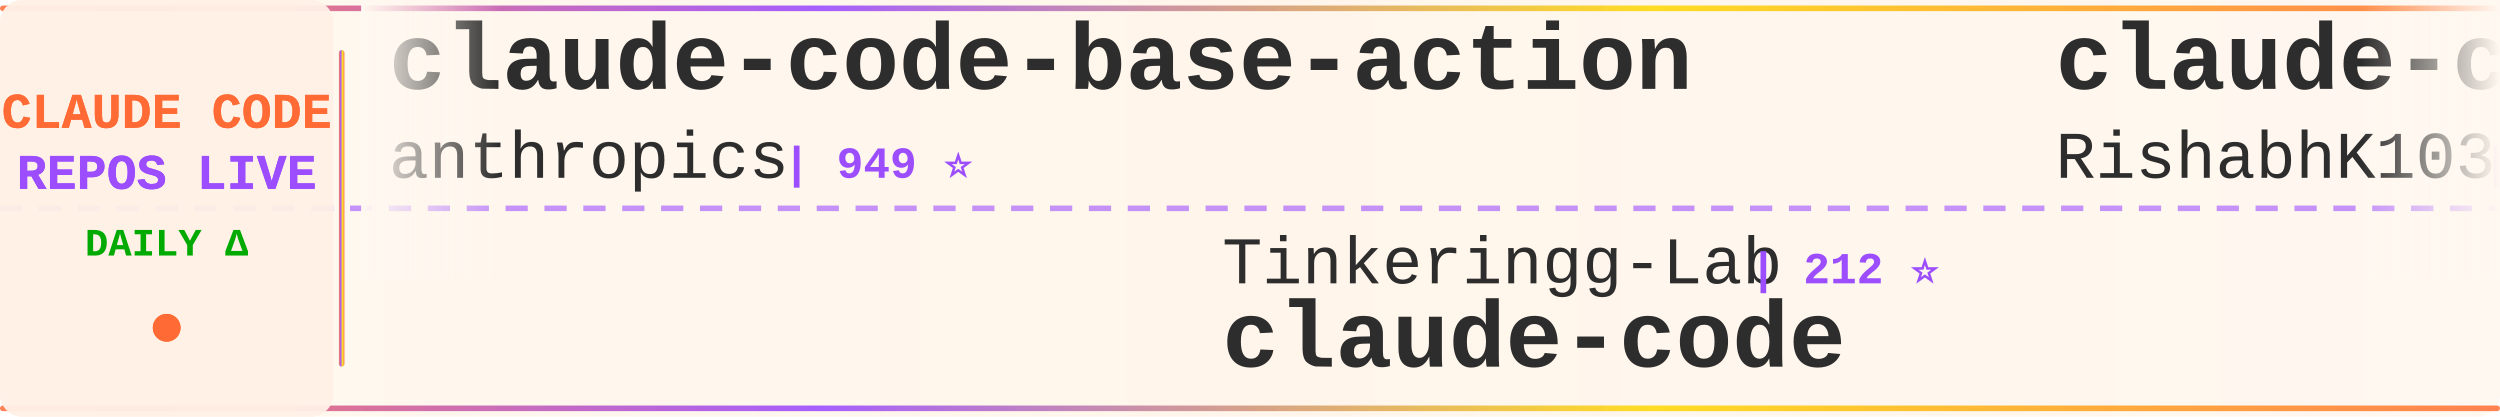
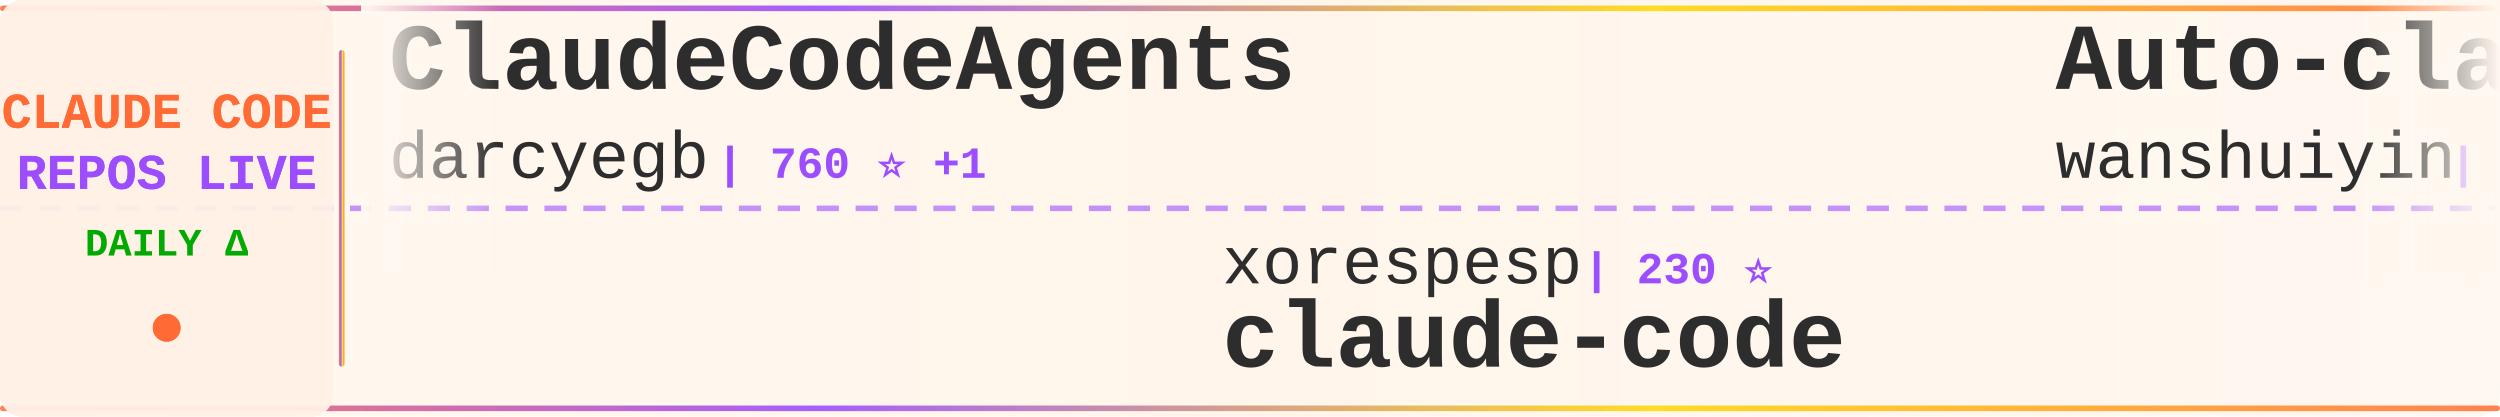
<svg xmlns="http://www.w3.org/2000/svg" width="900" height="150">
  <defs>
    <linearGradient id="tickerBg" x1="0%" y1="0%" x2="100%" y2="0%">
      <stop offset="0%" style="stop-color:#fff8f0;stop-opacity:0.98" />
      <stop offset="50%" style="stop-color:#fff5eb;stop-opacity:1" />
      <stop offset="100%" style="stop-color:#fff8f0;stop-opacity:0.98" />
    </linearGradient>
    <linearGradient id="borderGrad" x1="0%" y1="0%" x2="100%" y2="0%">
      <stop offset="0%" style="stop-color:#FF6B35;stop-opacity:0.85">
        <animate attributeName="stop-opacity" values="0.85;1;0.85" dur="2s" repeatCount="indefinite" />
      </stop>
      <stop offset="33%" style="stop-color:#9C4EFF;stop-opacity:0.9">
        <animate attributeName="stop-opacity" values="0.9;1;0.9" dur="2.2s" repeatCount="indefinite" />
      </stop>
      <stop offset="66%" style="stop-color:#FFD700;stop-opacity:0.85">
        <animate attributeName="stop-opacity" values="0.85;1;0.85" dur="1.8s" repeatCount="indefinite" />
      </stop>
      <stop offset="100%" style="stop-color:#FF6B35;stop-opacity:0.85">
        <animate attributeName="stop-opacity" values="0.85;1;0.85" dur="2s" repeatCount="indefinite" />
      </stop>
    </linearGradient>
    <filter id="textGlow">
      <feGaussianBlur stdDeviation="0.15" result="coloredBlur" />
      <feMerge>
        <feMergeNode in="coloredBlur" />
        <feMergeNode in="SourceGraphic" />
      </feMerge>
    </filter>
    <filter id="metricGlow">
      <feGaussianBlur stdDeviation="0.2" result="coloredBlur" />
      <feMerge>
        <feMergeNode in="coloredBlur" />
        <feMergeNode in="SourceGraphic" />
      </feMerge>
    </filter>
    <linearGradient id="leftFade" x1="0%" y1="0%" x2="100%" y2="0%">
      <stop offset="0%" style="stop-color:#fff8f0;stop-opacity:1" />
      <stop offset="100%" style="stop-color:#fff8f0;stop-opacity:0" />
    </linearGradient>
    <linearGradient id="rightFade" x1="0%" y1="0%" x2="100%" y2="0%">
      <stop offset="0%" style="stop-color:#fff8f0;stop-opacity:0" />
      <stop offset="100%" style="stop-color:#fff8f0;stop-opacity:1" />
    </linearGradient>
  </defs>
  <rect width="900" height="150" fill="url(#tickerBg)" rx="8" />
  <rect x="0" y="2" width="900" height="2" fill="url(#borderGrad)" rx="1" />
  <rect x="0" y="146" width="900" height="2" fill="url(#borderGrad)" rx="1" />
  <line x1="0" y1="75" x2="900" y2="75" stroke="#9C4EFF" stroke-width="2" stroke-dasharray="8 6" opacity="0.6" />
  <rect x="0" y="0" width="120" height="150" fill="#fff0e6" opacity="0.95" rx="8" />
  <text x="60" y="46" font-family="'Courier New', monospace" font-size="18" font-weight="bold" fill="#FF6B35" text-anchor="middle" filter="url(#textGlow)">
    CLAUDE CODE
  </text>
  <text x="60" y="68" font-family="'Courier New', monospace" font-size="18" font-weight="bold" fill="#9C4EFF" text-anchor="middle" filter="url(#textGlow)">
    REPOS LIVE
  </text>
  <text x="60" y="92" font-family="'Courier New', monospace" font-size="14" font-weight="bold" fill="#00aa00" text-anchor="middle">
    DAILY Δ
  </text>
  <circle cx="60" cy="118" r="5" fill="#FF6B35" filter="url(#metricGlow)">
    <animate attributeName="r" values="4;6;4" dur="1.5s" repeatCount="indefinite" />
    <animate attributeName="opacity" values="0.6;1;0.6" dur="1.5s" repeatCount="indefinite" />
  </circle>
  <rect x="122" y="18" width="2" height="114" fill="url(#borderGrad)" rx="1" />
  <clipPath id="tickerClip">
    <rect x="130" y="0" width="770" height="150" />
  </clipPath>
  <g clip-path="url(#tickerClip)">
    <g id="tickerItems">
      <animateTransform attributeName="transform" attributeType="XML" type="translate" from="0 0" to="-3000 0" dur="54s" repeatCount="indefinite" />
      <g transform="translate(0, 0)">
-         <text x="140" y="32" font-family="'Courier New', monospace" font-size="34" font-weight="bold" fill="#2d2d2d">claude-code-base-action</text>
-         <text x="140" y="64" font-family="'Courier New', monospace" font-size="24" font-weight="normal" fill="#2d2d2d" opacity="1.0">anthropics</text>
-         <text x="282" y="64" font-family="'Courier New', monospace" font-size="16" font-weight="bold" fill="#9C4EFF"> | 949 ⭐</text>
+         <text x="140" y="32" font-family="'Courier New', monospace" font-size="34" font-weight="bold" fill="#2d2d2d">ClaudeCodeAgents</text>
+         <text x="140" y="64" font-family="'Courier New', monospace" font-size="24" font-weight="normal" fill="#2d2d2d" opacity="1.0">darcyegb</text>
+         <text x="258" y="64" font-family="'Courier New', monospace" font-size="16" font-weight="bold" fill="#9C4EFF"> | 760 ⭐ +1</text>
      </g>
      <g transform="translate(300, 0)">
-         <text x="140" y="102" font-family="'Courier New', monospace" font-size="24" font-weight="normal" fill="#2d2d2d" opacity="1.0">Tinkeringg-Lab</text>
-         <text x="330" y="102" font-family="'Courier New', monospace" font-size="16" font-weight="bold" fill="#9C4EFF"> | 212 ⭐</text>
+         <text x="140" y="102" font-family="'Courier New', monospace" font-size="24" font-weight="normal" fill="#2d2d2d" opacity="1.0">xorespesp</text>
+         <text x="270" y="102" font-family="'Courier New', monospace" font-size="16" font-weight="bold" fill="#9C4EFF"> | 230 ⭐</text>
        <text x="140" y="132" font-family="'Courier New', monospace" font-size="34" font-weight="bold" fill="#2d2d2d">claude-code</text>
      </g>
      <g transform="translate(600, 0)">
-         <text x="140" y="32" font-family="'Courier New', monospace" font-size="34" font-weight="bold" fill="#2d2d2d">claude-code</text>
-         <text x="140" y="64" font-family="'Courier New', monospace" font-size="24" font-weight="normal" fill="#2d2d2d" opacity="1.0">RishabhK103</text>
-         <text x="294" y="64" font-family="'Courier New', monospace" font-size="16" font-weight="bold" fill="#9C4EFF"> | 106 ⭐</text>
+         <text x="140" y="32" font-family="'Courier New', monospace" font-size="34" font-weight="bold" fill="#2d2d2d">Auto-claude-code-researc...</text>
+         <text x="140" y="64" font-family="'Courier New', monospace" font-size="24" font-weight="normal" fill="#2d2d2d" opacity="1.0">wanshuiyin</text>
+         <text x="282" y="64" font-family="'Courier New', monospace" font-size="16" font-weight="bold" fill="#9C4EFF"> | 14.9K ⭐ +18</text>
      </g>
      <g transform="translate(900, 0)">
-         <text x="140" y="102" font-family="'Courier New', monospace" font-size="24" font-weight="normal" fill="#2d2d2d" opacity="1.0">ccplugins</text>
-         <text x="270" y="102" font-family="'Courier New', monospace" font-size="16" font-weight="bold" fill="#9C4EFF"> | 921 ⭐</text>
-         <text x="140" y="132" font-family="'Courier New', monospace" font-size="34" font-weight="bold" fill="#2d2d2d">awesome-claude-code-plug...</text>
+         <text x="140" y="102" font-family="'Courier New', monospace" font-size="24" font-weight="normal" fill="#2d2d2d" opacity="1.0">anthropics</text>
+         <text x="282" y="102" font-family="'Courier New', monospace" font-size="16" font-weight="bold" fill="#9C4EFF"> | 142.1K ⭐ +34</text>
+         <text x="140" y="132" font-family="'Courier New', monospace" font-size="34" font-weight="bold" fill="#2d2d2d">claude-code</text>
      </g>
      <g transform="translate(1200, 0)">
-         <text x="140" y="32" font-family="'Courier New', monospace" font-size="34" font-weight="bold" fill="#2d2d2d">claude-code</text>
-         <text x="140" y="64" font-family="'Courier New', monospace" font-size="24" font-weight="normal" fill="#2d2d2d" opacity="1.0">claude-code-best</text>
-         <text x="354" y="64" font-family="'Courier New', monospace" font-size="16" font-weight="bold" fill="#9C4EFF"> | 22.1K ⭐ +10</text>
+         <text x="140" y="32" font-family="'Courier New', monospace" font-size="34" font-weight="bold" fill="#2d2d2d">claude_code_src</text>
+         <text x="140" y="64" font-family="'Courier New', monospace" font-size="24" font-weight="normal" fill="#2d2d2d" opacity="1.0">ponponon</text>
+         <text x="258" y="64" font-family="'Courier New', monospace" font-size="16" font-weight="bold" fill="#9C4EFF"> | 2.3K ⭐ +1</text>
      </g>
      <g transform="translate(1500, 0)">
-         <text x="140" y="102" font-family="'Courier New', monospace" font-size="24" font-weight="normal" fill="#2d2d2d" opacity="1.0">VILA-Lab</text>
-         <text x="258" y="102" font-family="'Courier New', monospace" font-size="16" font-weight="bold" fill="#9C4EFF"> | 2.1K ⭐ +4</text>
-         <text x="140" y="132" font-family="'Courier New', monospace" font-size="34" font-weight="bold" fill="#2d2d2d">Dive-into-Claude-Code</text>
+         <text x="140" y="102" font-family="'Courier New', monospace" font-size="24" font-weight="normal" fill="#2d2d2d" opacity="1.0">777genius</text>
+         <text x="270" y="102" font-family="'Courier New', monospace" font-size="16" font-weight="bold" fill="#9C4EFF"> | 926 ⭐</text>
+         <text x="140" y="132" font-family="'Courier New', monospace" font-size="34" font-weight="bold" fill="#2d2d2d">claude-code-source-code</text>
      </g>
      <g transform="translate(1800, 0)">
-         <text x="140" y="32" font-family="'Courier New', monospace" font-size="34" font-weight="bold" fill="#2d2d2d">claude-code-proxy</text>
-         <text x="140" y="64" font-family="'Courier New', monospace" font-size="24" font-weight="normal" fill="#2d2d2d" opacity="1.0">fuergaosi233</text>
-         <text x="306" y="64" font-family="'Courier New', monospace" font-size="16" font-weight="bold" fill="#9C4EFF"> | 2.8K ⭐</text>
+         <text x="140" y="32" font-family="'Courier New', monospace" font-size="34" font-weight="bold" fill="#2d2d2d">claude-code-my-workflow</text>
+         <text x="140" y="64" font-family="'Courier New', monospace" font-size="24" font-weight="normal" fill="#2d2d2d" opacity="1.0">pedrohcgs</text>
+         <text x="270" y="64" font-family="'Courier New', monospace" font-size="16" font-weight="bold" fill="#9C4EFF"> | 1.5K ⭐</text>
      </g>
      <g transform="translate(2100, 0)">
-         <text x="140" y="102" font-family="'Courier New', monospace" font-size="24" font-weight="normal" fill="#2d2d2d" opacity="1.0">krusemediallc</text>
-         <text x="318" y="102" font-family="'Courier New', monospace" font-size="16" font-weight="bold" fill="#9C4EFF"> | 1.4K ⭐ +3</text>
-         <text x="140" y="132" font-family="'Courier New', monospace" font-size="34" font-weight="bold" fill="#2d2d2d">arcads-claude-code</text>
+         <text x="140" y="102" font-family="'Courier New', monospace" font-size="24" font-weight="normal" fill="#2d2d2d" opacity="1.0">oboard</text>
+         <text x="234" y="102" font-family="'Courier New', monospace" font-size="16" font-weight="bold" fill="#9C4EFF"> | 3.3K ⭐</text>
+         <text x="140" y="132" font-family="'Courier New', monospace" font-size="34" font-weight="bold" fill="#2d2d2d">claude-code-rev</text>
      </g>
      <g transform="translate(2400, 0)">
-         <text x="140" y="32" font-family="'Courier New', monospace" font-size="34" font-weight="bold" fill="#2d2d2d">claude-code-plugins-plus...</text>
-         <text x="140" y="64" font-family="'Courier New', monospace" font-size="24" font-weight="normal" fill="#2d2d2d" opacity="1.0">jeremylongshore</text>
-         <text x="342" y="64" font-family="'Courier New', monospace" font-size="16" font-weight="bold" fill="#9C4EFF"> | 2.7K ⭐ -1</text>
+         <text x="140" y="32" font-family="'Courier New', monospace" font-size="34" font-weight="bold" fill="#2d2d2d">claude-code-analysis</text>
+         <text x="140" y="64" font-family="'Courier New', monospace" font-size="24" font-weight="normal" fill="#2d2d2d" opacity="1.0">liuup</text>
+         <text x="222" y="64" font-family="'Courier New', monospace" font-size="16" font-weight="bold" fill="#9C4EFF"> | 3.8K ⭐ +1</text>
      </g>
      <g transform="translate(2700, 0)">
-         <text x="140" y="102" font-family="'Courier New', monospace" font-size="24" font-weight="normal" fill="#2d2d2d" opacity="1.0">huangjia2019</text>
-         <text x="306" y="102" font-family="'Courier New', monospace" font-size="16" font-weight="bold" fill="#9C4EFF"> | 1.1K ⭐</text>
-         <text x="140" y="132" font-family="'Courier New', monospace" font-size="34" font-weight="bold" fill="#2d2d2d">claude-code-engineering</text>
+         <text x="140" y="102" font-family="'Courier New', monospace" font-size="24" font-weight="normal" fill="#2d2d2d" opacity="1.0">Pimzino</text>
+         <text x="246" y="102" font-family="'Courier New', monospace" font-size="16" font-weight="bold" fill="#9C4EFF"> | 3.8K ⭐</text>
+         <text x="140" y="132" font-family="'Courier New', monospace" font-size="34" font-weight="bold" fill="#2d2d2d">claude-code-spec-workflo...</text>
      </g>
      <g transform="translate(3000, 0)">
-         <text x="140" y="32" font-family="'Courier New', monospace" font-size="34" font-weight="bold" fill="#2d2d2d">claude-code-base-action</text>
-         <text x="140" y="64" font-family="'Courier New', monospace" font-size="24" font-weight="normal" fill="#2d2d2d" opacity="1.0">anthropics</text>
-         <text x="282" y="64" font-family="'Courier New', monospace" font-size="16" font-weight="bold" fill="#9C4EFF"> | 949 ⭐</text>
+         <text x="140" y="32" font-family="'Courier New', monospace" font-size="34" font-weight="bold" fill="#2d2d2d">ClaudeCodeAgents</text>
+         <text x="140" y="64" font-family="'Courier New', monospace" font-size="24" font-weight="normal" fill="#2d2d2d" opacity="1.0">darcyegb</text>
+         <text x="258" y="64" font-family="'Courier New', monospace" font-size="16" font-weight="bold" fill="#9C4EFF"> | 760 ⭐ +1</text>
      </g>
      <g transform="translate(3300, 0)">
-         <text x="140" y="102" font-family="'Courier New', monospace" font-size="24" font-weight="normal" fill="#2d2d2d" opacity="1.0">Tinkeringg-Lab</text>
-         <text x="330" y="102" font-family="'Courier New', monospace" font-size="16" font-weight="bold" fill="#9C4EFF"> | 212 ⭐</text>
+         <text x="140" y="102" font-family="'Courier New', monospace" font-size="24" font-weight="normal" fill="#2d2d2d" opacity="1.0">xorespesp</text>
+         <text x="270" y="102" font-family="'Courier New', monospace" font-size="16" font-weight="bold" fill="#9C4EFF"> | 230 ⭐</text>
        <text x="140" y="132" font-family="'Courier New', monospace" font-size="34" font-weight="bold" fill="#2d2d2d">claude-code</text>
      </g>
      <g transform="translate(3600, 0)">
-         <text x="140" y="32" font-family="'Courier New', monospace" font-size="34" font-weight="bold" fill="#2d2d2d">claude-code</text>
-         <text x="140" y="64" font-family="'Courier New', monospace" font-size="24" font-weight="normal" fill="#2d2d2d" opacity="1.0">RishabhK103</text>
-         <text x="294" y="64" font-family="'Courier New', monospace" font-size="16" font-weight="bold" fill="#9C4EFF"> | 106 ⭐</text>
+         <text x="140" y="32" font-family="'Courier New', monospace" font-size="34" font-weight="bold" fill="#2d2d2d">Auto-claude-code-researc...</text>
+         <text x="140" y="64" font-family="'Courier New', monospace" font-size="24" font-weight="normal" fill="#2d2d2d" opacity="1.0">wanshuiyin</text>
+         <text x="282" y="64" font-family="'Courier New', monospace" font-size="16" font-weight="bold" fill="#9C4EFF"> | 14.9K ⭐ +18</text>
      </g>
      <g transform="translate(3900, 0)">
-         <text x="140" y="102" font-family="'Courier New', monospace" font-size="24" font-weight="normal" fill="#2d2d2d" opacity="1.0">ccplugins</text>
-         <text x="270" y="102" font-family="'Courier New', monospace" font-size="16" font-weight="bold" fill="#9C4EFF"> | 921 ⭐</text>
-         <text x="140" y="132" font-family="'Courier New', monospace" font-size="34" font-weight="bold" fill="#2d2d2d">awesome-claude-code-plug...</text>
+         <text x="140" y="102" font-family="'Courier New', monospace" font-size="24" font-weight="normal" fill="#2d2d2d" opacity="1.0">anthropics</text>
+         <text x="282" y="102" font-family="'Courier New', monospace" font-size="16" font-weight="bold" fill="#9C4EFF"> | 142.1K ⭐ +34</text>
+         <text x="140" y="132" font-family="'Courier New', monospace" font-size="34" font-weight="bold" fill="#2d2d2d">claude-code</text>
      </g>
    </g>
  </g>
  <rect x="130" y="0" width="50" height="100" fill="url(#leftFade)" />
  <rect x="850" y="0" width="50" height="100" fill="url(#rightFade)" />
</svg>
